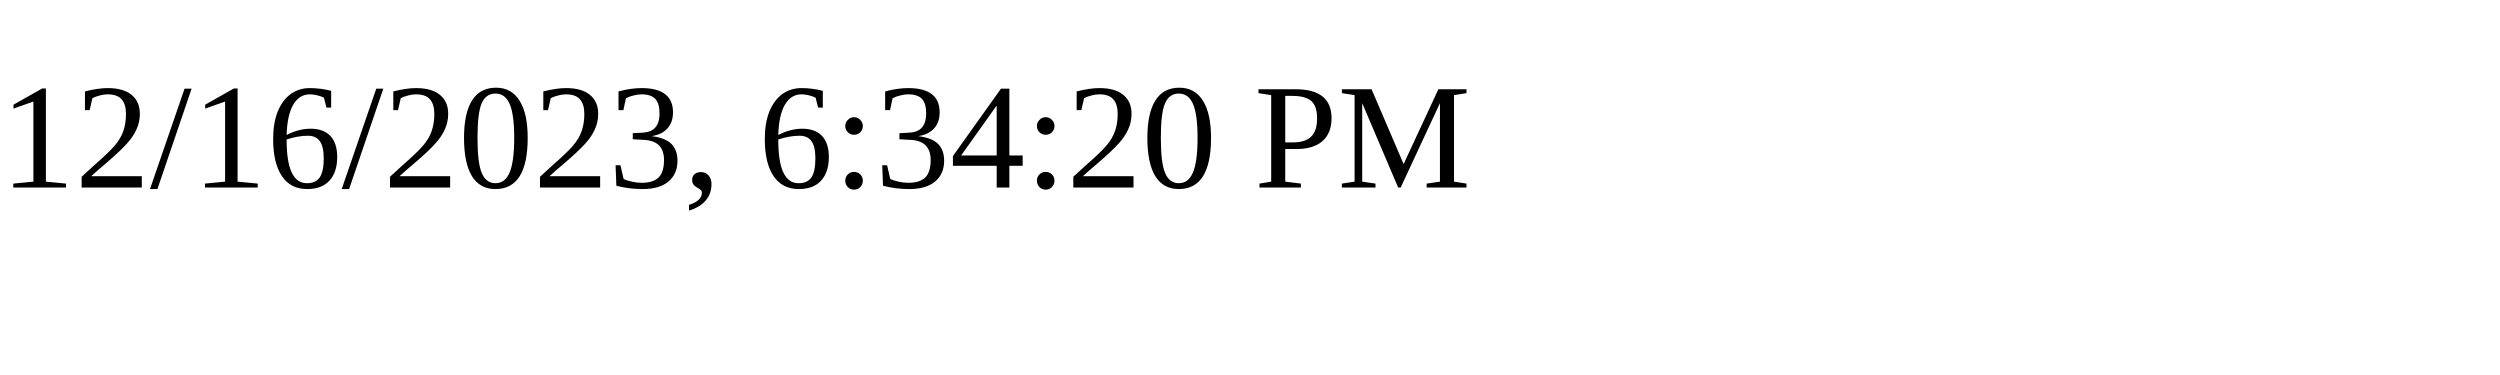
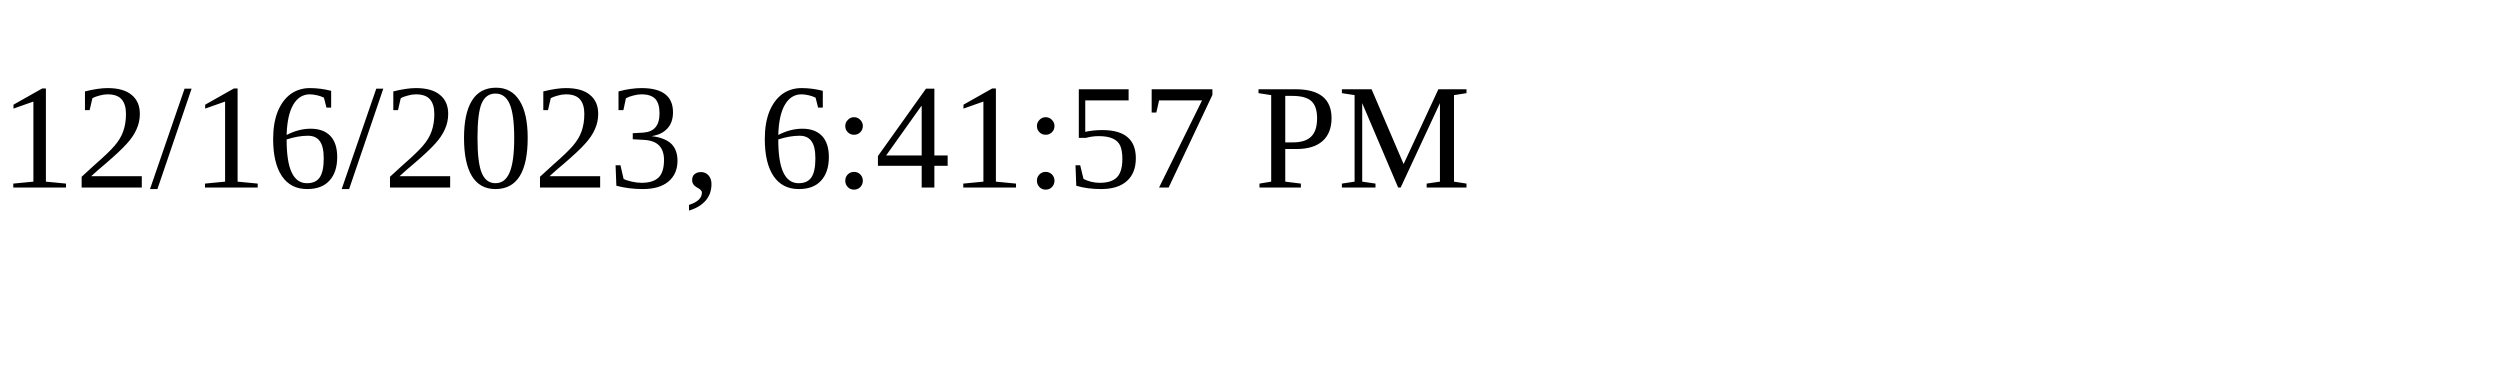
<svg xmlns="http://www.w3.org/2000/svg" height="30" width="200">
-   <text x="0" y="15">12/16/2023, 6:34:20 PM</text>
+   <text x="0" y="15">12/16/2023, 6:41:57 PM</text>
</svg>
